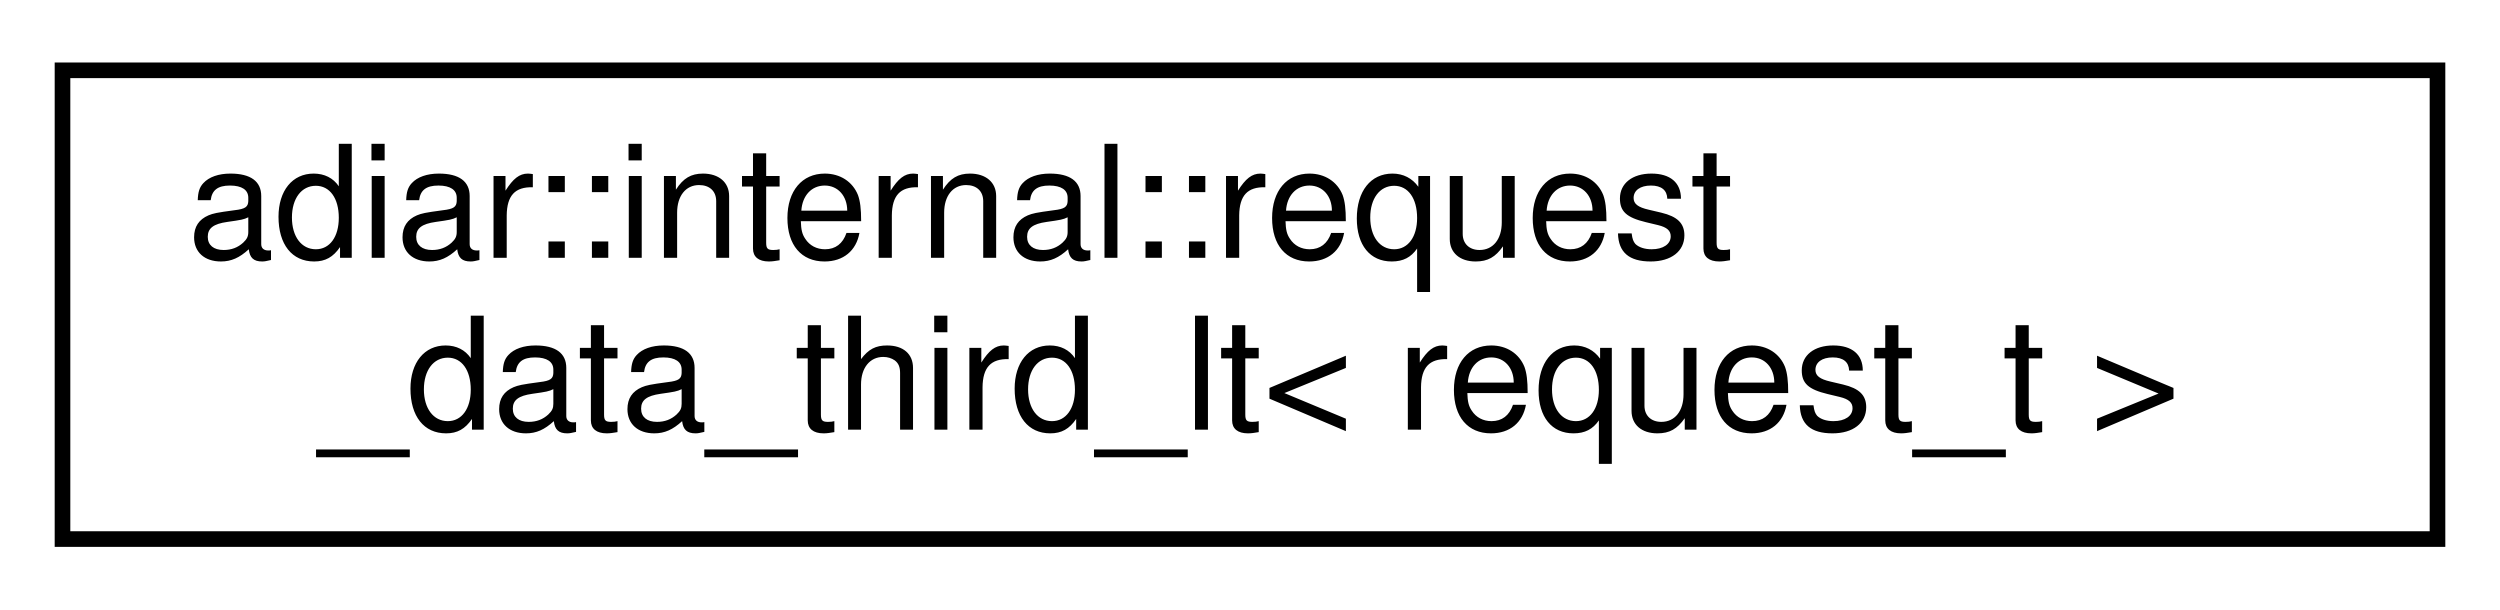
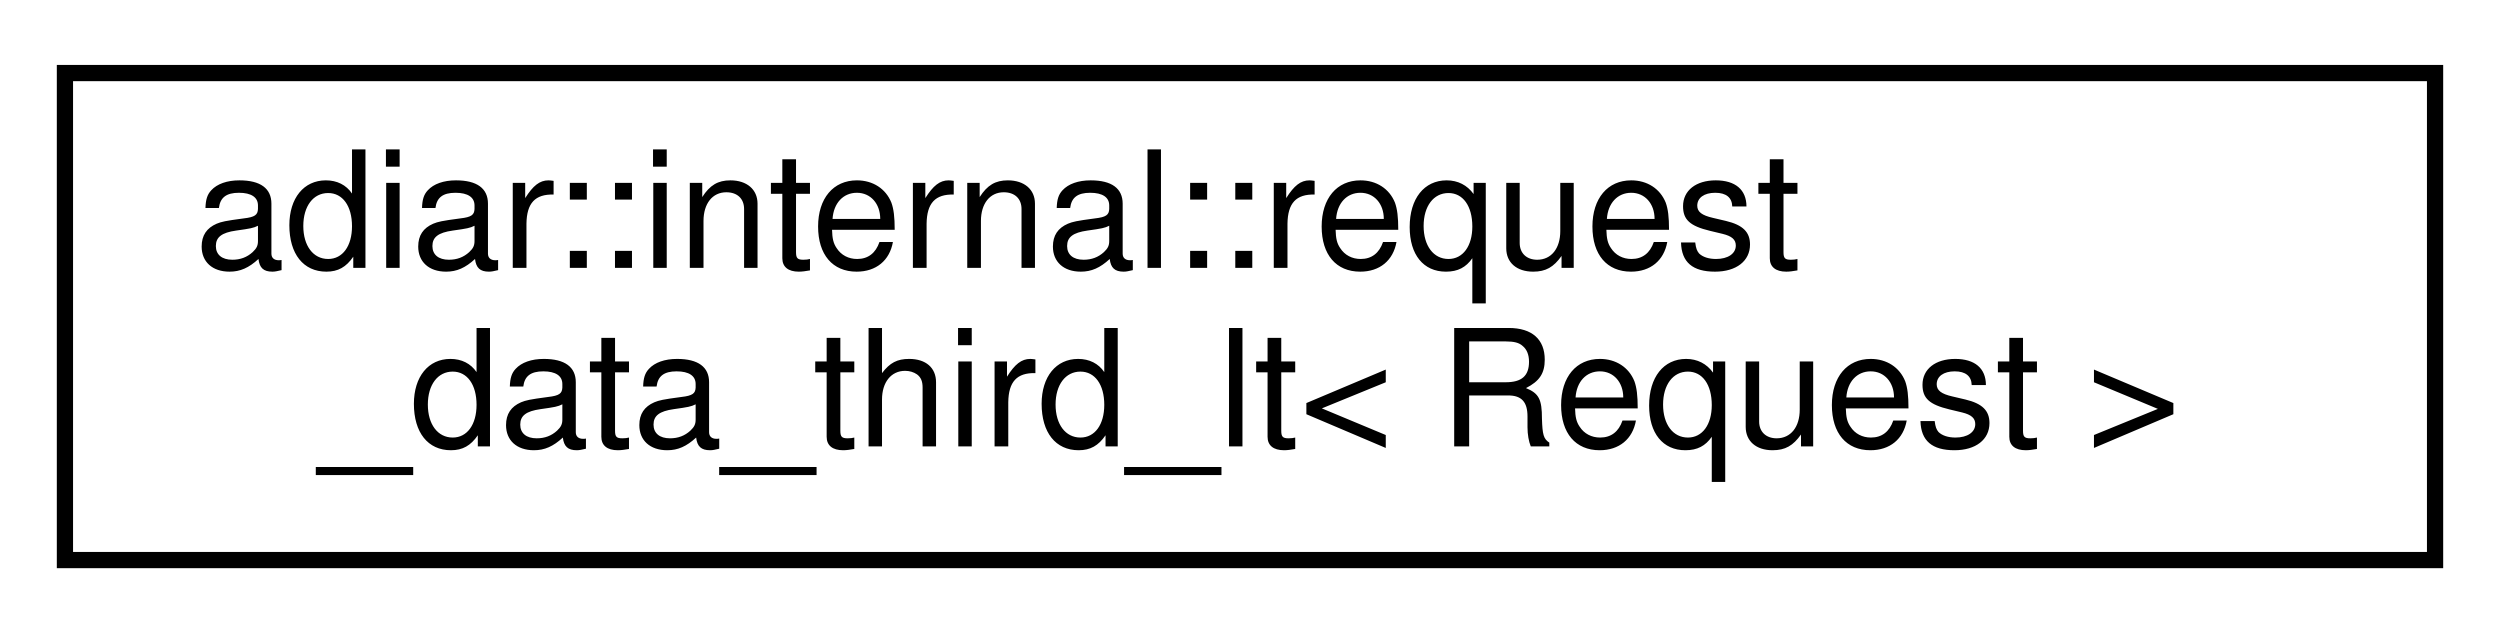
- <svg xmlns="http://www.w3.org/2000/svg" xmlns:xlink="http://www.w3.org/1999/xlink" width="160pt" height="39pt" viewBox="0.00 0.00 160.00 39.00">
+ <svg xmlns="http://www.w3.org/2000/svg" xmlns:xlink="http://www.w3.org/1999/xlink" width="154pt" height="39pt" viewBox="0.00 0.00 154.00 39.00">
  <g id="graph0" class="graph" transform="scale(1 1) rotate(0) translate(4 35)">
    <g id="node1" class="node">
      <g id="a_node1">
        <a xlink:href="structadiar_1_1internal_1_1request__data__third__lt.html" target="_top" xlink:title=" ">
-           <polygon fill="none" stroke="black" points="0,-0.5 0,-30.5 152,-30.5 152,-0.5 0,-0.5" />
+           <polygon fill="none" stroke="black" points="0,-0.5 0,-30.5 146,-30.5 146,-0.5 0,-0.5" />
          <text text-anchor="start" x="8" y="-18.5" font-family="Helvetica,sans-Serif" font-size="10.00">adiar::internal::request</text>
-           <text text-anchor="middle" x="76" y="-7.5" font-family="Helvetica,sans-Serif" font-size="10.00">_data_third_lt&lt; request_t &gt;</text>
+           <text text-anchor="middle" x="73" y="-7.5" font-family="Helvetica,sans-Serif" font-size="10.00">_data_third_lt&lt; Request &gt;</text>
        </a>
      </g>
    </g>
  </g>
</svg>
